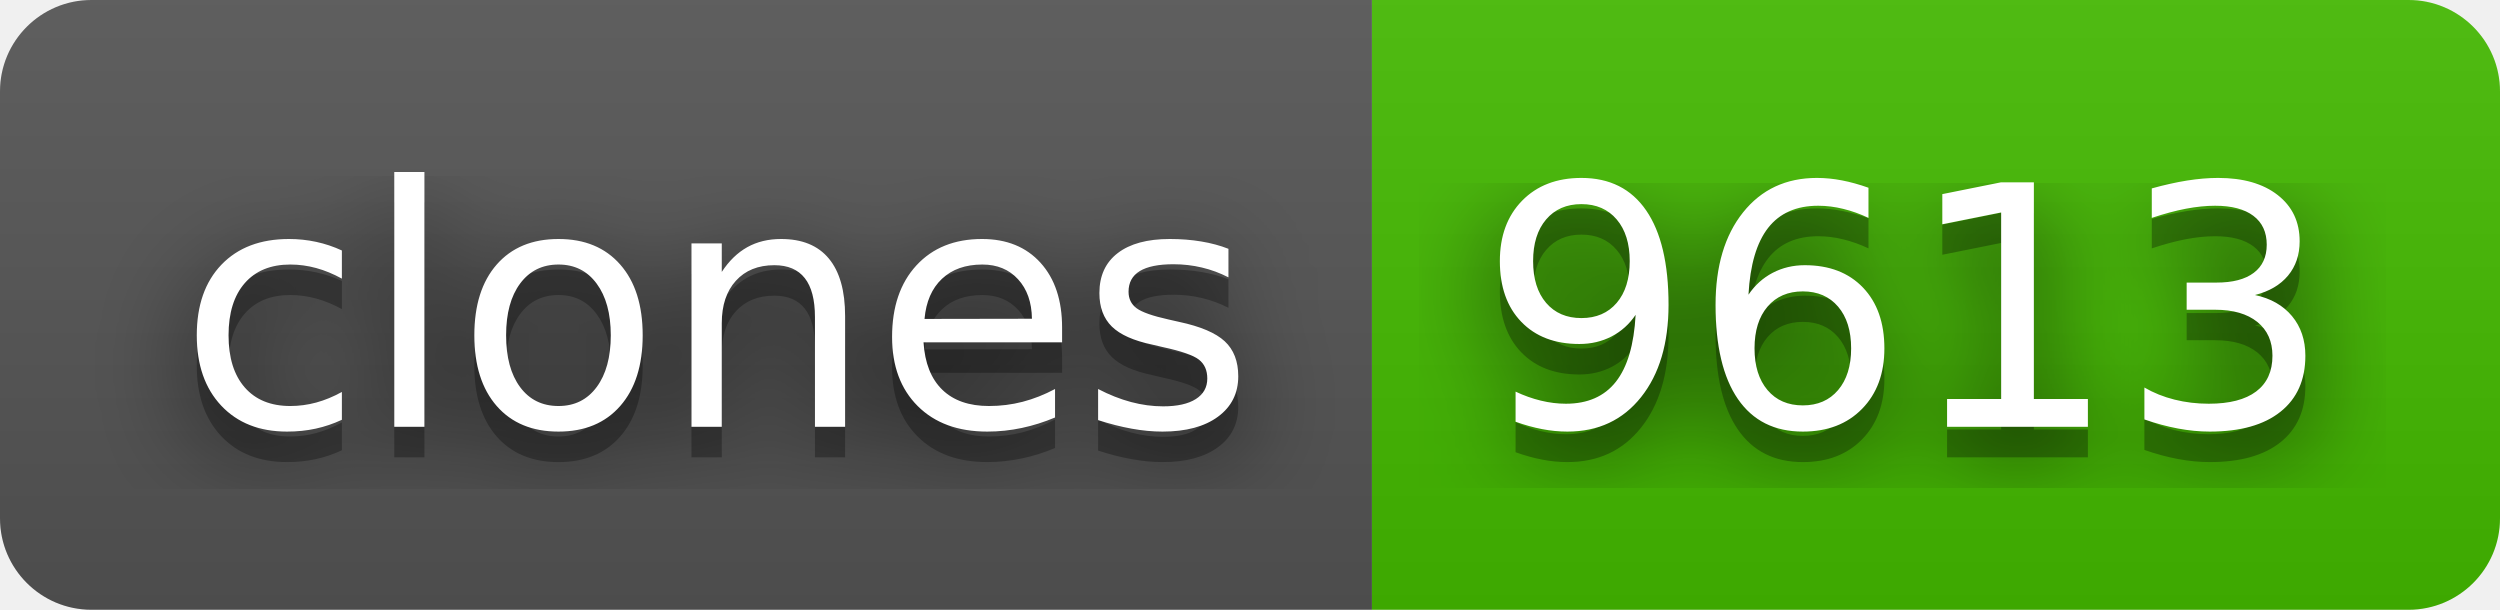
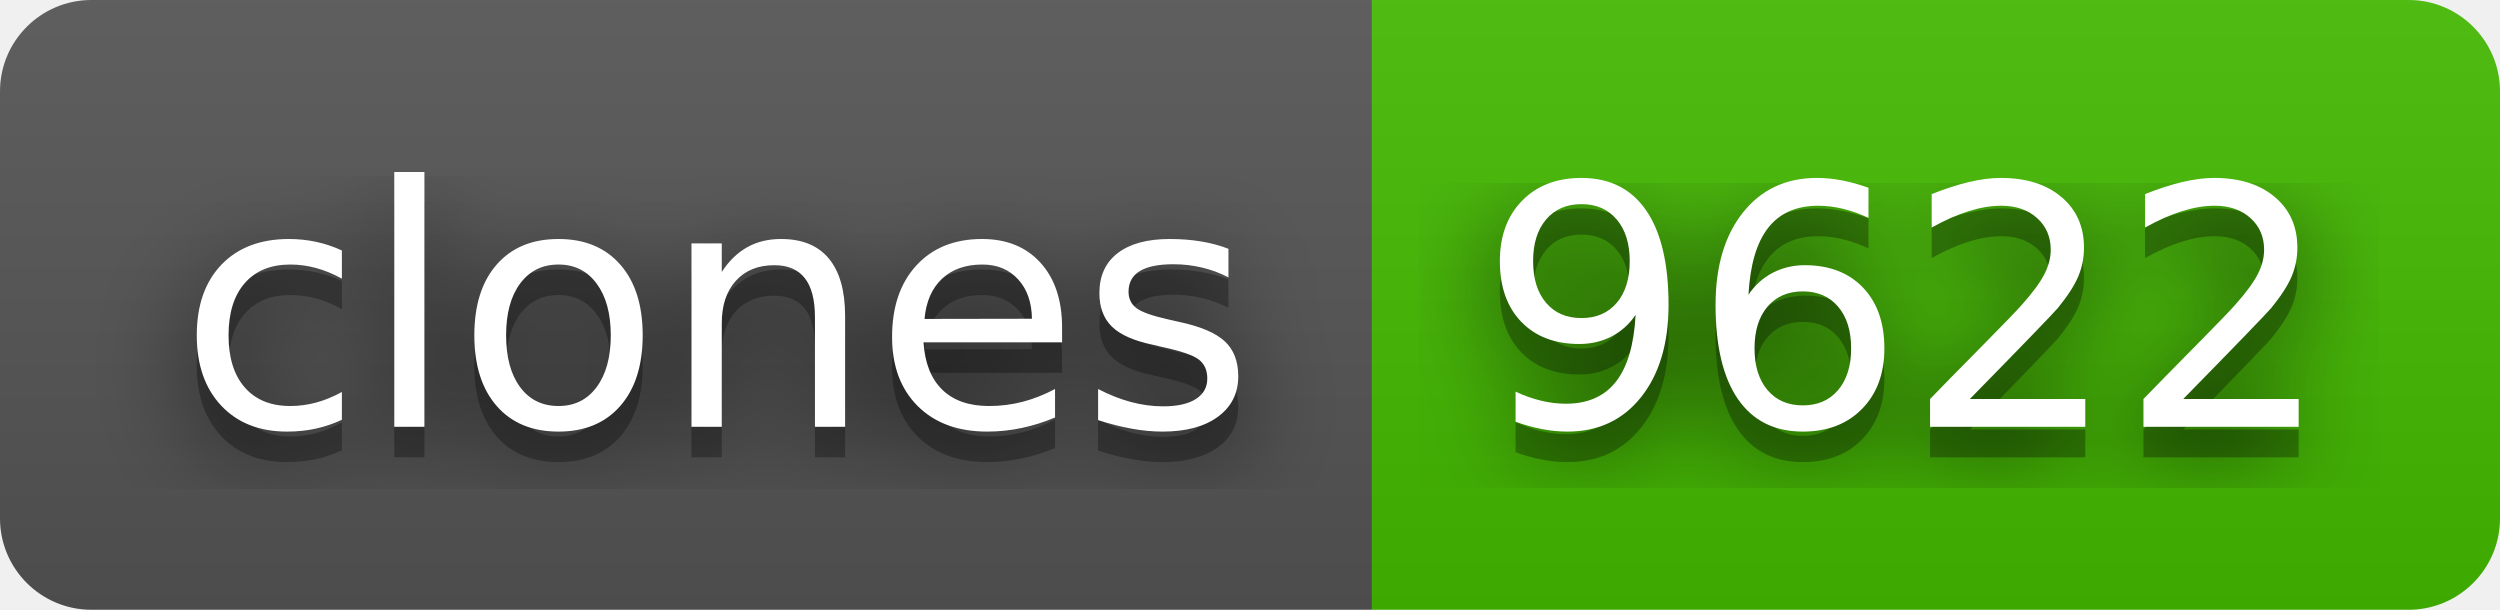
- <svg xmlns="http://www.w3.org/2000/svg" width="82" height="20" role="img" aria-label="clones: 9613">
+ <svg xmlns="http://www.w3.org/2000/svg" width="82" height="20" role="img" aria-label="clones: 9622">
  <filter id="blur">
    <feGaussianBlur stdDeviation="16" />
  </filter>
  <linearGradient id="s" x2="0" y2="100%">
    <stop offset="0" stop-color="#bbb" stop-opacity=".1" />
    <stop offset="1" stop-opacity=".1" />
  </linearGradient>
  <clipPath id="r">
    <rect width="82" height="20" rx="3" />
  </clipPath>
  <g clip-path="url(#r)">
    <rect width="45" height="20" fill="#555" />
    <rect x="45" width="37" height="20" fill="#4b0" />
    <rect width="82" height="20" fill="url(#s)" />
  </g>
  <g fill="#fff" text-anchor="middle" font-family="Verdana,Geneva,DejaVu Sans,sans-serif" text-rendering="geometricPrecision" font-size="110">
    <g transform="scale(.1)">
      <g aria-hidden="true" fill="#010101">
        <text x="235" y="150" fill-opacity=".8" filter="url(#blur)" textLength="350">clones</text>
        <text x="235" y="150" fill-opacity=".3" textLength="350">clones</text>
      </g>
      <text x="235" y="140" textLength="350">clones</text>
    </g>
    <g transform="scale(.1)">
      <g aria-hidden="true" fill="#010101">
-         <text x="625" y="150" fill-opacity=".8" filter="url(#blur)" textLength="270">9613</text>
-         <text x="625" y="150" fill-opacity=".3" textLength="270">9613</text>
+         <text x="625" y="150" fill-opacity=".8" filter="url(#blur)" textLength="270">9622</text>
+         <text x="625" y="150" fill-opacity=".3" textLength="270">9622</text>
      </g>
-       <text x="625" y="140" textLength="270">9613</text>
+       <text x="625" y="140" textLength="270">9622</text>
    </g>
  </g>
</svg>
